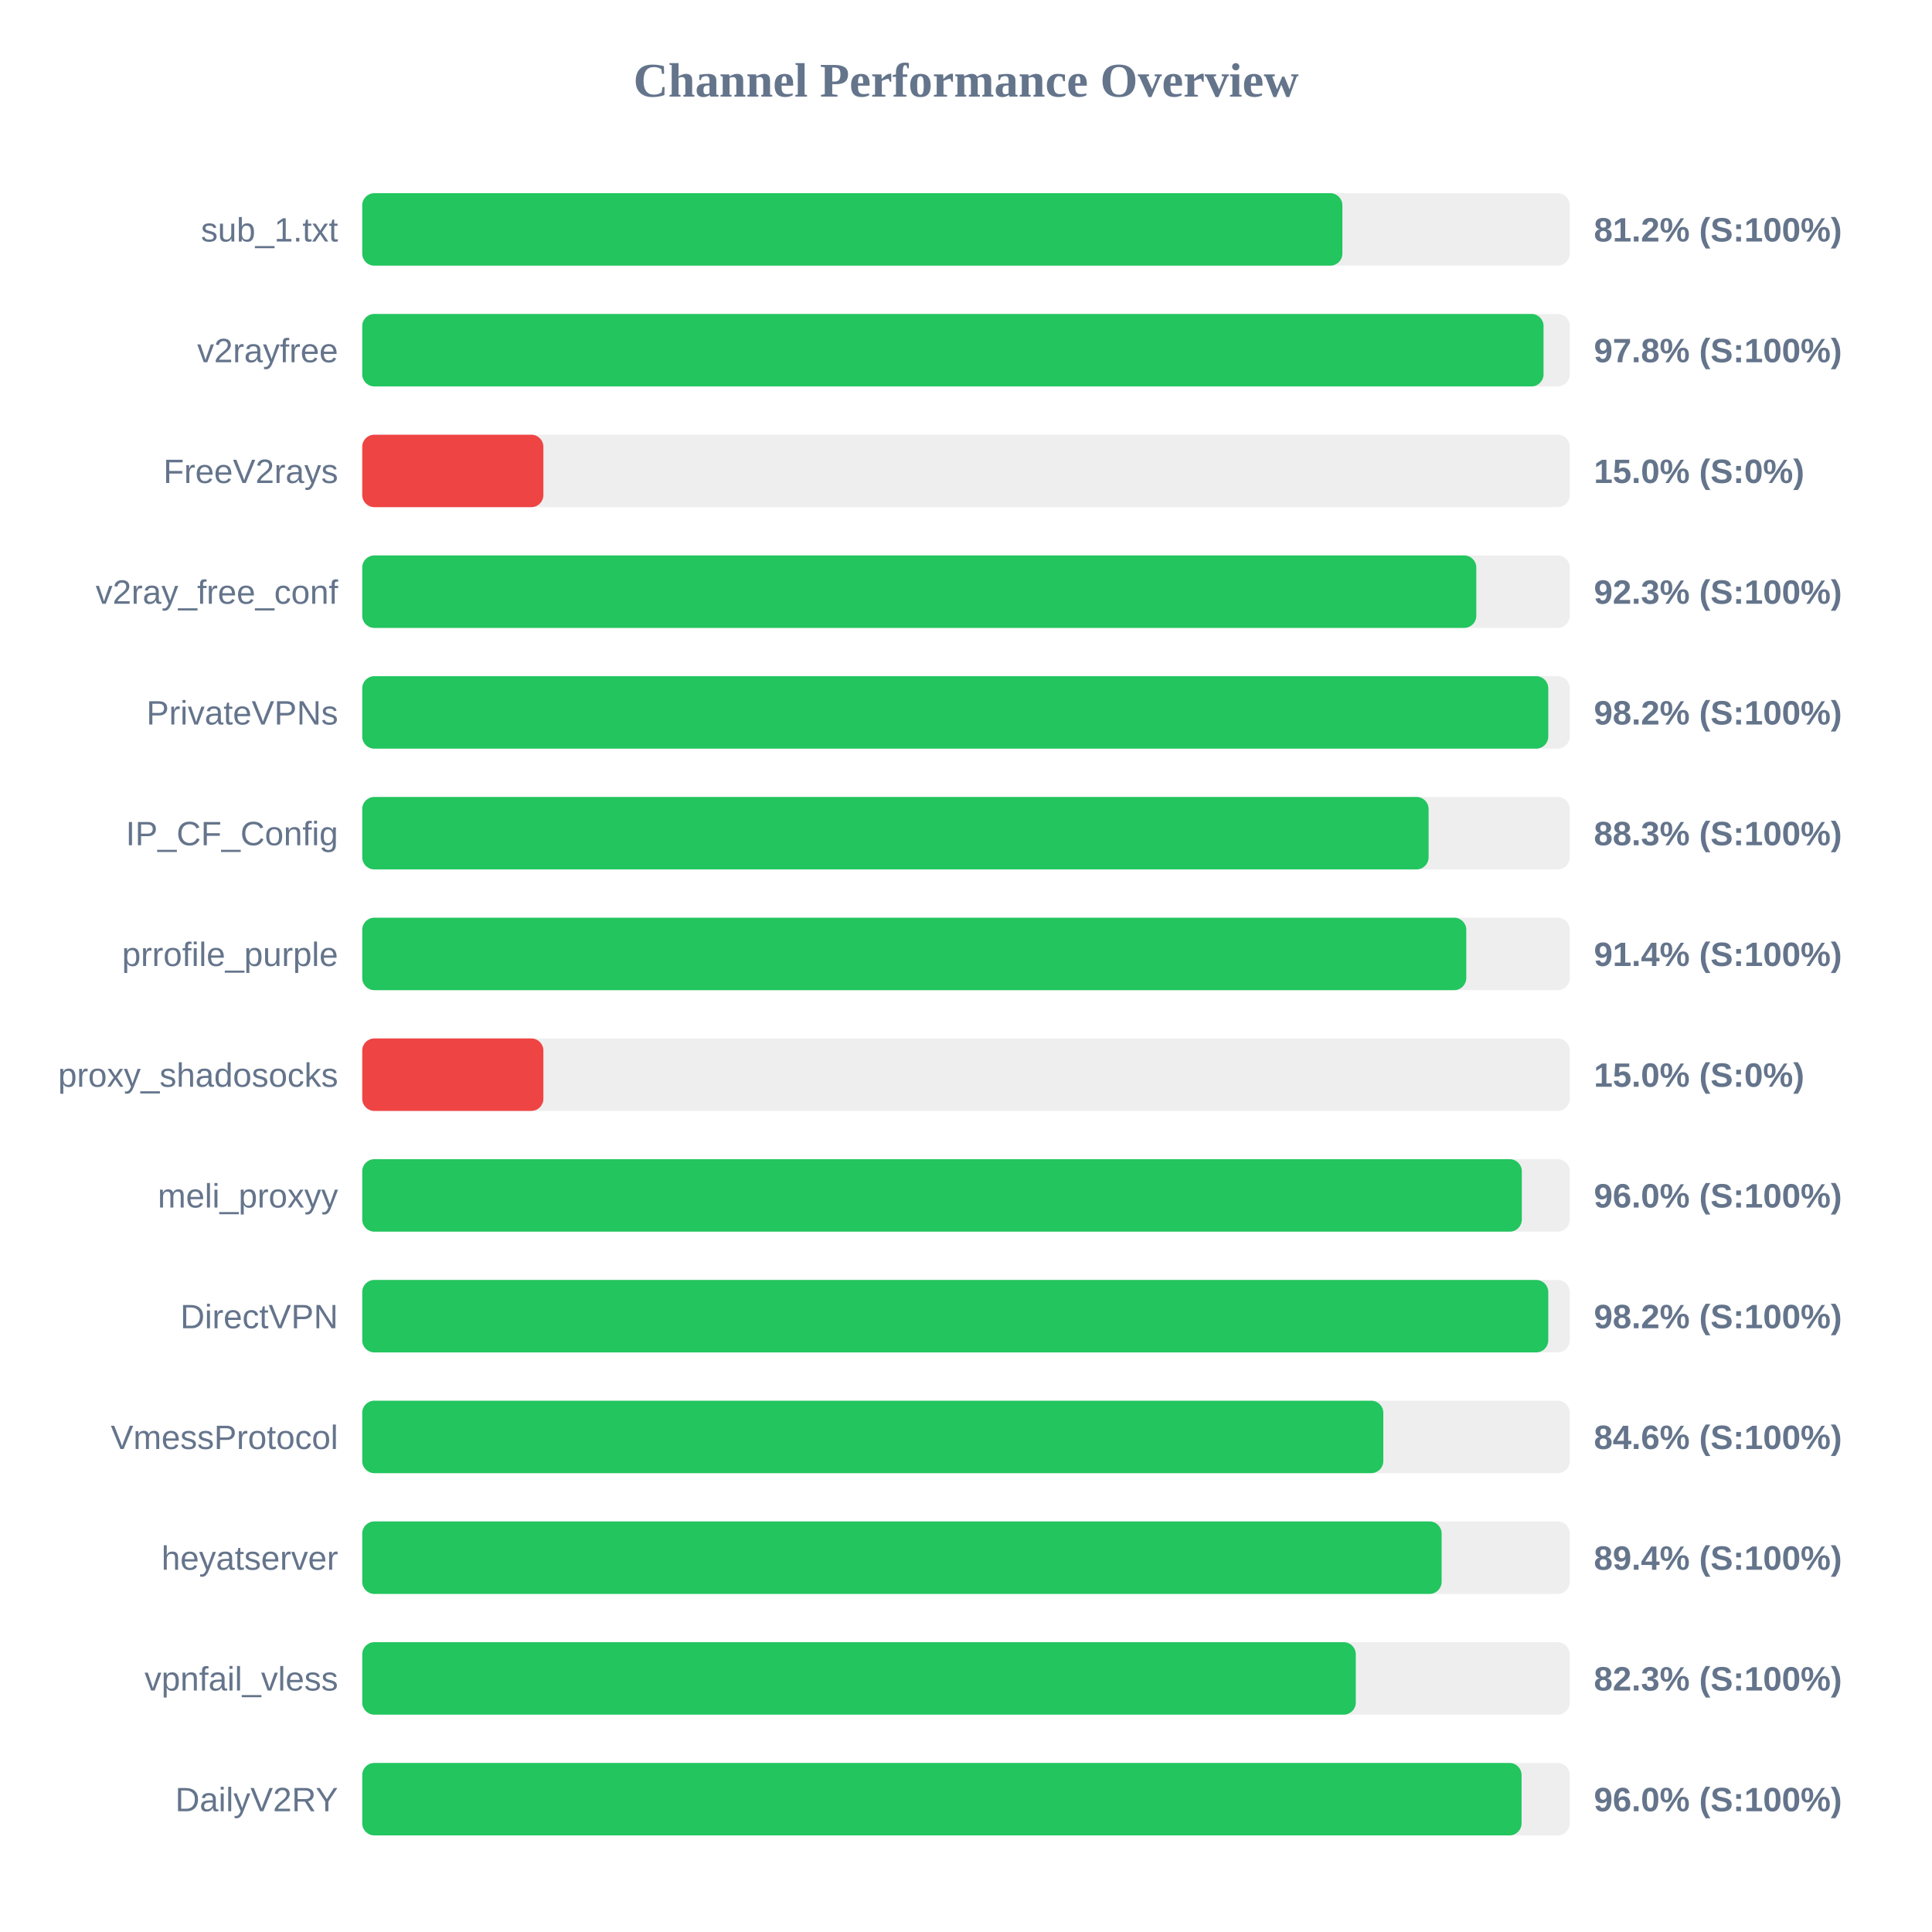
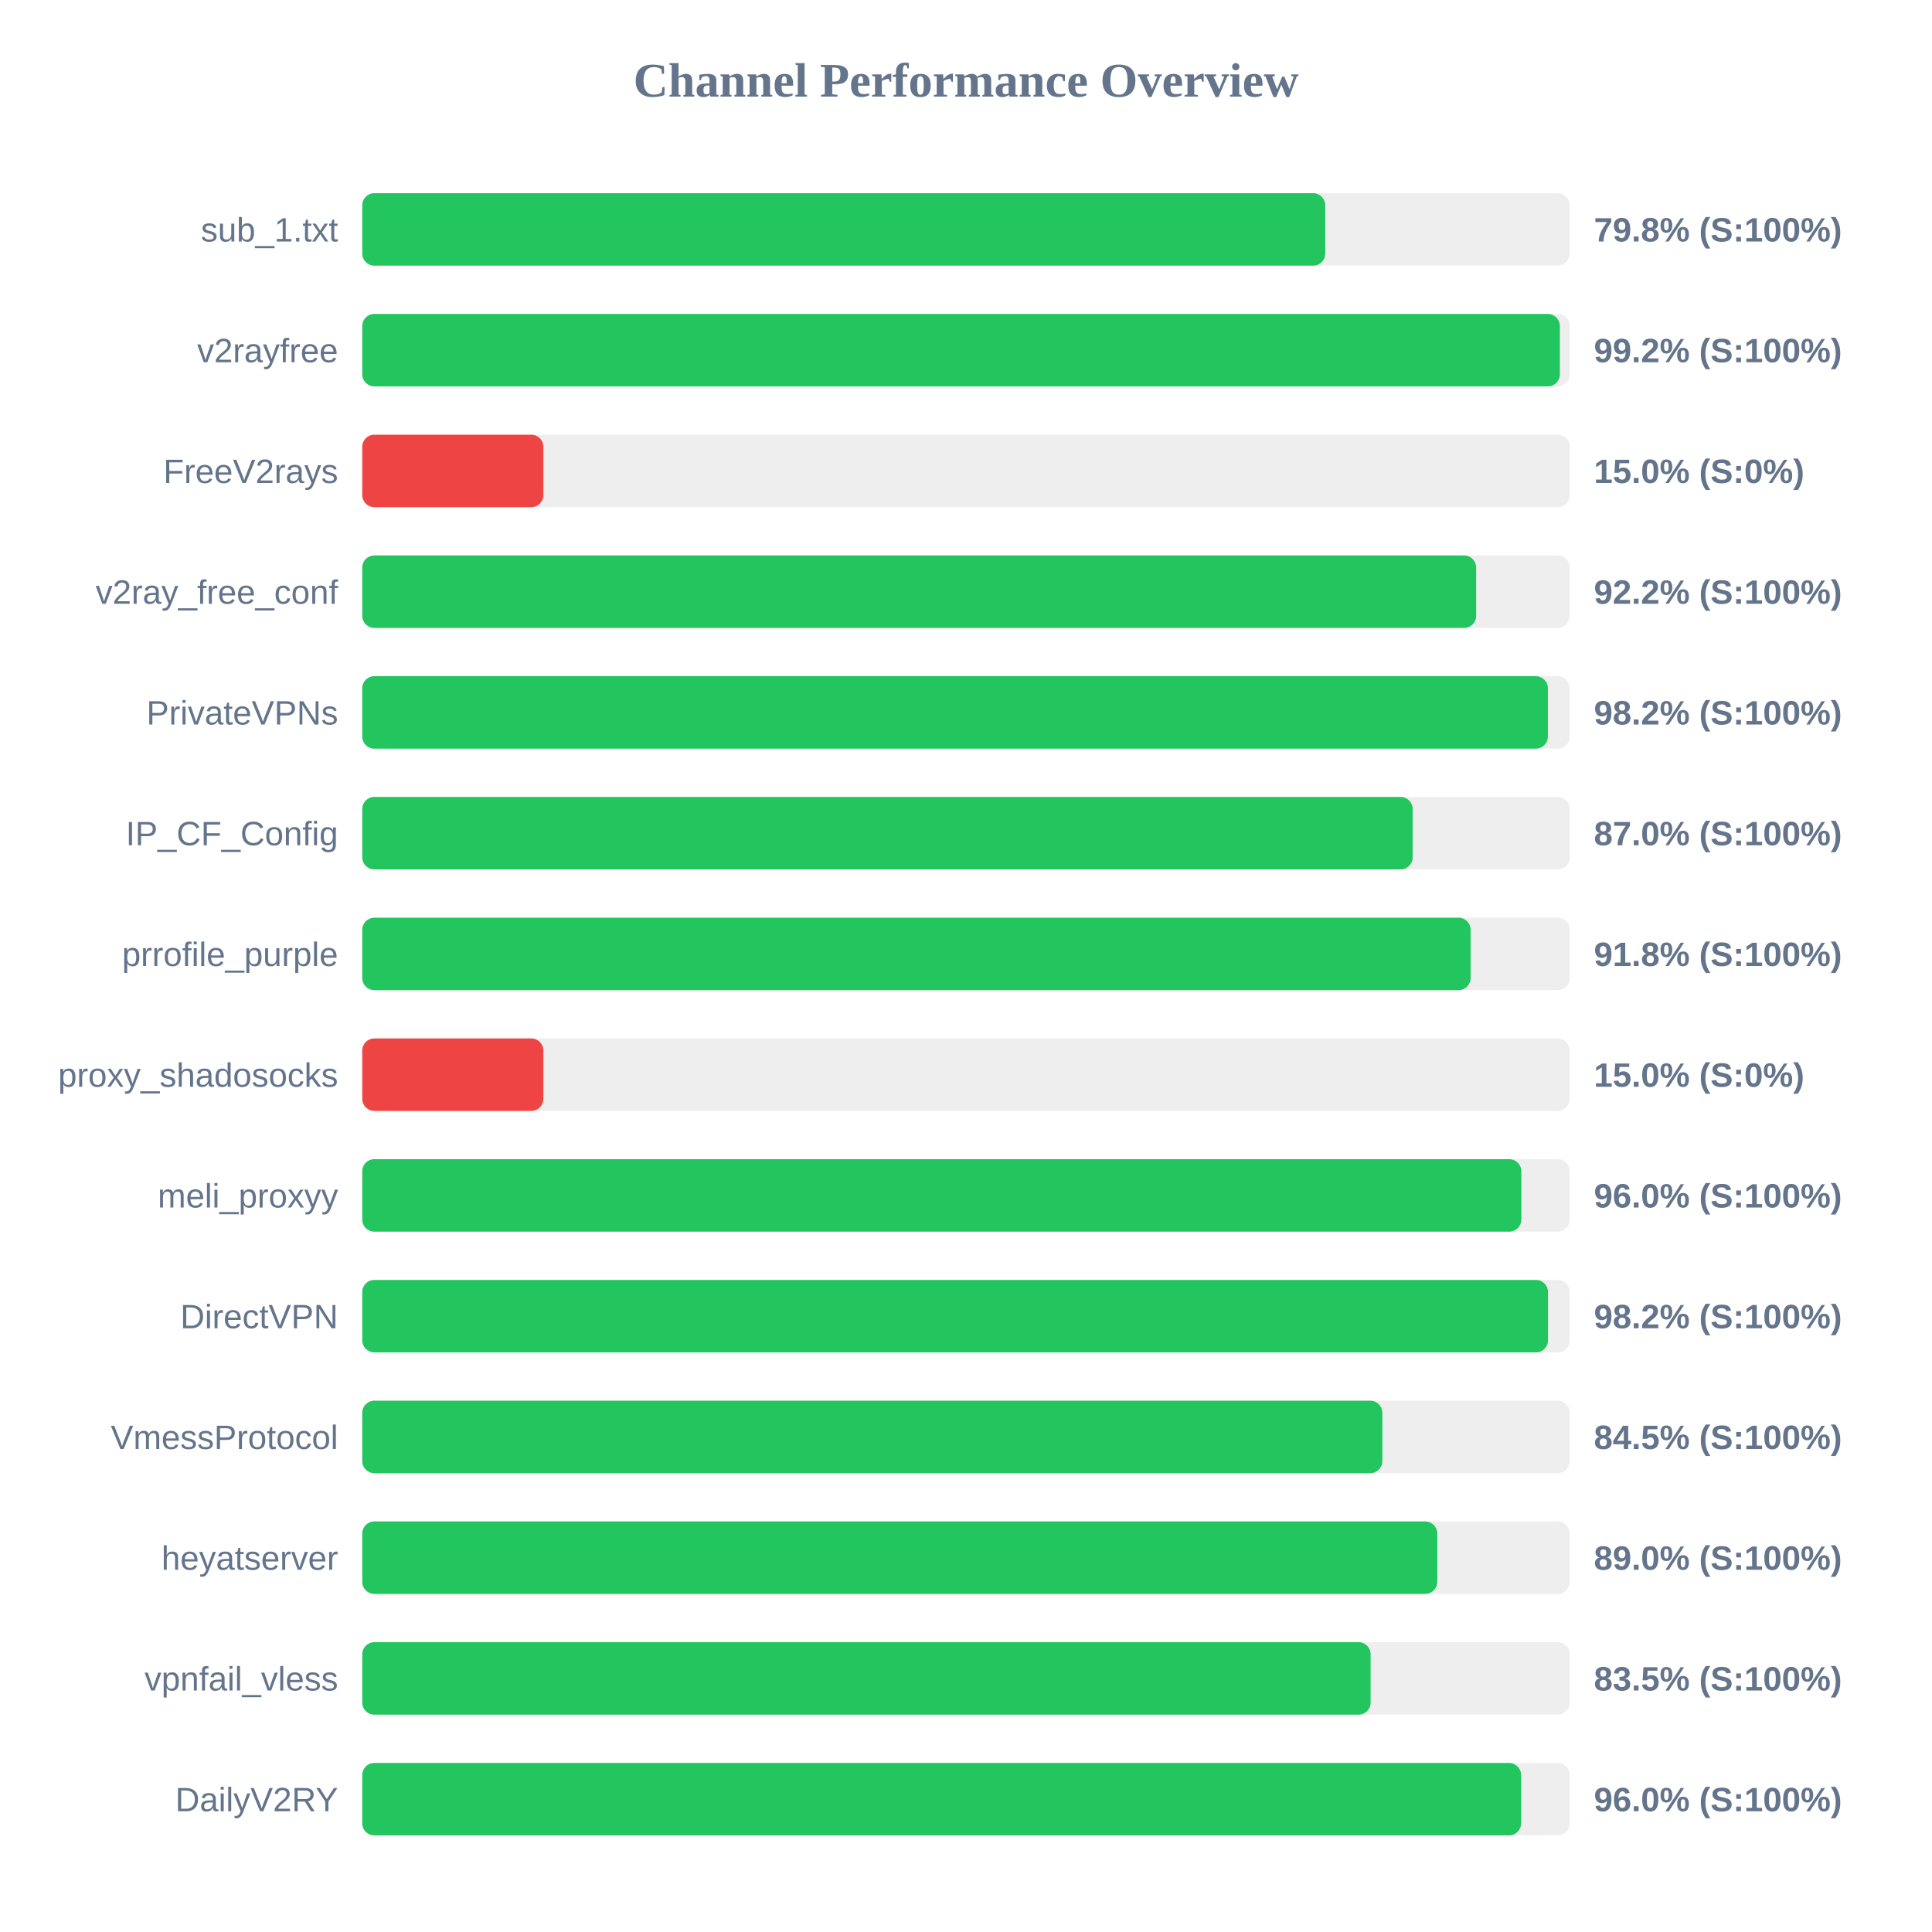
<svg xmlns="http://www.w3.org/2000/svg" width="800" height="800" version="1.1">
  <style>
        .row { font: 14px Arial; fill: #64748b; }
        .score { font: bold 14px Arial; fill: #64748b; }
    </style>
  <text x="400" y="40" text-anchor="middle" font-size="20px" font-weight="bold" fill="#64748b">Channel Performance Overview</text>
  <rect x="150" y="80" width="500" height="30" fill="#eee" rx="5" />
-   <rect x="150" y="80" width="405.85" height="30" fill="#22c55e" rx="5" />
+   <rect x="150" y="80" width="398.75" height="30" fill="#22c55e" rx="5" />
  <text x="140" y="100" text-anchor="end" class="row">sub_1.txt</text>
-   <text x="660" y="100" text-anchor="start" class="score">81.2% (S:100%)</text>
+   <text x="660" y="100" text-anchor="start" class="score">79.8% (S:100%)</text>
  <rect x="150" y="130" width="500" height="30" fill="#eee" rx="5" />
-   <rect x="150" y="130" width="489.15" height="30" fill="#22c55e" rx="5" />
+   <rect x="150" y="130" width="495.9" height="30" fill="#22c55e" rx="5" />
  <text x="140" y="150" text-anchor="end" class="row">v2rayfree</text>
-   <text x="660" y="150" text-anchor="start" class="score">97.8% (S:100%)</text>
+   <text x="660" y="150" text-anchor="start" class="score">99.2% (S:100%)</text>
  <rect x="150" y="180" width="500" height="30" fill="#eee" rx="5" />
  <rect x="150" y="180" width="75.0" height="30" fill="#ef4444" rx="5" />
  <text x="140" y="200" text-anchor="end" class="row">FreeV2rays</text>
  <text x="660" y="200" text-anchor="start" class="score">15.0% (S:0%)</text>
  <rect x="150" y="230" width="500" height="30" fill="#eee" rx="5" />
-   <rect x="150" y="230" width="461.3" height="30" fill="#22c55e" rx="5" />
+   <rect x="150" y="230" width="461.25" height="30" fill="#22c55e" rx="5" />
  <text x="140" y="250" text-anchor="end" class="row">v2ray_free_conf</text>
-   <text x="660" y="250" text-anchor="start" class="score">92.3% (S:100%)</text>
+   <text x="660" y="250" text-anchor="start" class="score">92.2% (S:100%)</text>
  <rect x="150" y="280" width="500" height="30" fill="#eee" rx="5" />
-   <rect x="150" y="280" width="491.1" height="30" fill="#22c55e" rx="5" />
+   <rect x="150" y="280" width="490.95" height="30" fill="#22c55e" rx="5" />
  <text x="140" y="300" text-anchor="end" class="row">PrivateVPNs</text>
  <text x="660" y="300" text-anchor="start" class="score">98.2% (S:100%)</text>
  <rect x="150" y="330" width="500" height="30" fill="#eee" rx="5" />
-   <rect x="150" y="330" width="441.55" height="30" fill="#22c55e" rx="5" />
+   <rect x="150" y="330" width="434.95" height="30" fill="#22c55e" rx="5" />
  <text x="140" y="350" text-anchor="end" class="row">IP_CF_Config</text>
-   <text x="660" y="350" text-anchor="start" class="score">88.3% (S:100%)</text>
+   <text x="660" y="350" text-anchor="start" class="score">87.0% (S:100%)</text>
  <rect x="150" y="380" width="500" height="30" fill="#eee" rx="5" />
-   <rect x="150" y="380" width="457.15" height="30" fill="#22c55e" rx="5" />
+   <rect x="150" y="380" width="458.95" height="30" fill="#22c55e" rx="5" />
  <text x="140" y="400" text-anchor="end" class="row">prrofile_purple</text>
-   <text x="660" y="400" text-anchor="start" class="score">91.4% (S:100%)</text>
+   <text x="660" y="400" text-anchor="start" class="score">91.8% (S:100%)</text>
  <rect x="150" y="430" width="500" height="30" fill="#eee" rx="5" />
  <rect x="150" y="430" width="75.0" height="30" fill="#ef4444" rx="5" />
  <text x="140" y="450" text-anchor="end" class="row">proxy_shadosocks</text>
  <text x="660" y="450" text-anchor="start" class="score">15.0% (S:0%)</text>
  <rect x="150" y="480" width="500" height="30" fill="#eee" rx="5" />
-   <rect x="150" y="480" width="480.15" height="30" fill="#22c55e" rx="5" />
+   <rect x="150" y="480" width="479.95" height="30" fill="#22c55e" rx="5" />
  <text x="140" y="500" text-anchor="end" class="row">meli_proxyy</text>
  <text x="660" y="500" text-anchor="start" class="score">96.0% (S:100%)</text>
  <rect x="150" y="530" width="500" height="30" fill="#eee" rx="5" />
-   <rect x="150" y="530" width="491.1" height="30" fill="#22c55e" rx="5" />
+   <rect x="150" y="530" width="491.0" height="30" fill="#22c55e" rx="5" />
  <text x="140" y="550" text-anchor="end" class="row">DirectVPN</text>
  <text x="660" y="550" text-anchor="start" class="score">98.2% (S:100%)</text>
  <rect x="150" y="580" width="500" height="30" fill="#eee" rx="5" />
-   <rect x="150" y="580" width="422.8" height="30" fill="#22c55e" rx="5" />
+   <rect x="150" y="580" width="422.4" height="30" fill="#22c55e" rx="5" />
  <text x="140" y="600" text-anchor="end" class="row">VmessProtocol</text>
-   <text x="660" y="600" text-anchor="start" class="score">84.6% (S:100%)</text>
+   <text x="660" y="600" text-anchor="start" class="score">84.5% (S:100%)</text>
  <rect x="150" y="630" width="500" height="30" fill="#eee" rx="5" />
-   <rect x="150" y="630" width="446.95" height="30" fill="#22c55e" rx="5" />
+   <rect x="150" y="630" width="445.15" height="30" fill="#22c55e" rx="5" />
  <text x="140" y="650" text-anchor="end" class="row">heyatserver</text>
-   <text x="660" y="650" text-anchor="start" class="score">89.4% (S:100%)</text>
+   <text x="660" y="650" text-anchor="start" class="score">89.0% (S:100%)</text>
  <rect x="150" y="680" width="500" height="30" fill="#eee" rx="5" />
-   <rect x="150" y="680" width="411.4" height="30" fill="#22c55e" rx="5" />
+   <rect x="150" y="680" width="417.55" height="30" fill="#22c55e" rx="5" />
  <text x="140" y="700" text-anchor="end" class="row">vpnfail_vless</text>
-   <text x="660" y="700" text-anchor="start" class="score">82.3% (S:100%)</text>
+   <text x="660" y="700" text-anchor="start" class="score">83.5% (S:100%)</text>
  <rect x="150" y="730" width="500" height="30" fill="#eee" rx="5" />
-   <rect x="150" y="730" width="480.05" height="30" fill="#22c55e" rx="5" />
+   <rect x="150" y="730" width="479.85" height="30" fill="#22c55e" rx="5" />
  <text x="140" y="750" text-anchor="end" class="row">DailyV2RY</text>
  <text x="660" y="750" text-anchor="start" class="score">96.0% (S:100%)</text>
</svg>
